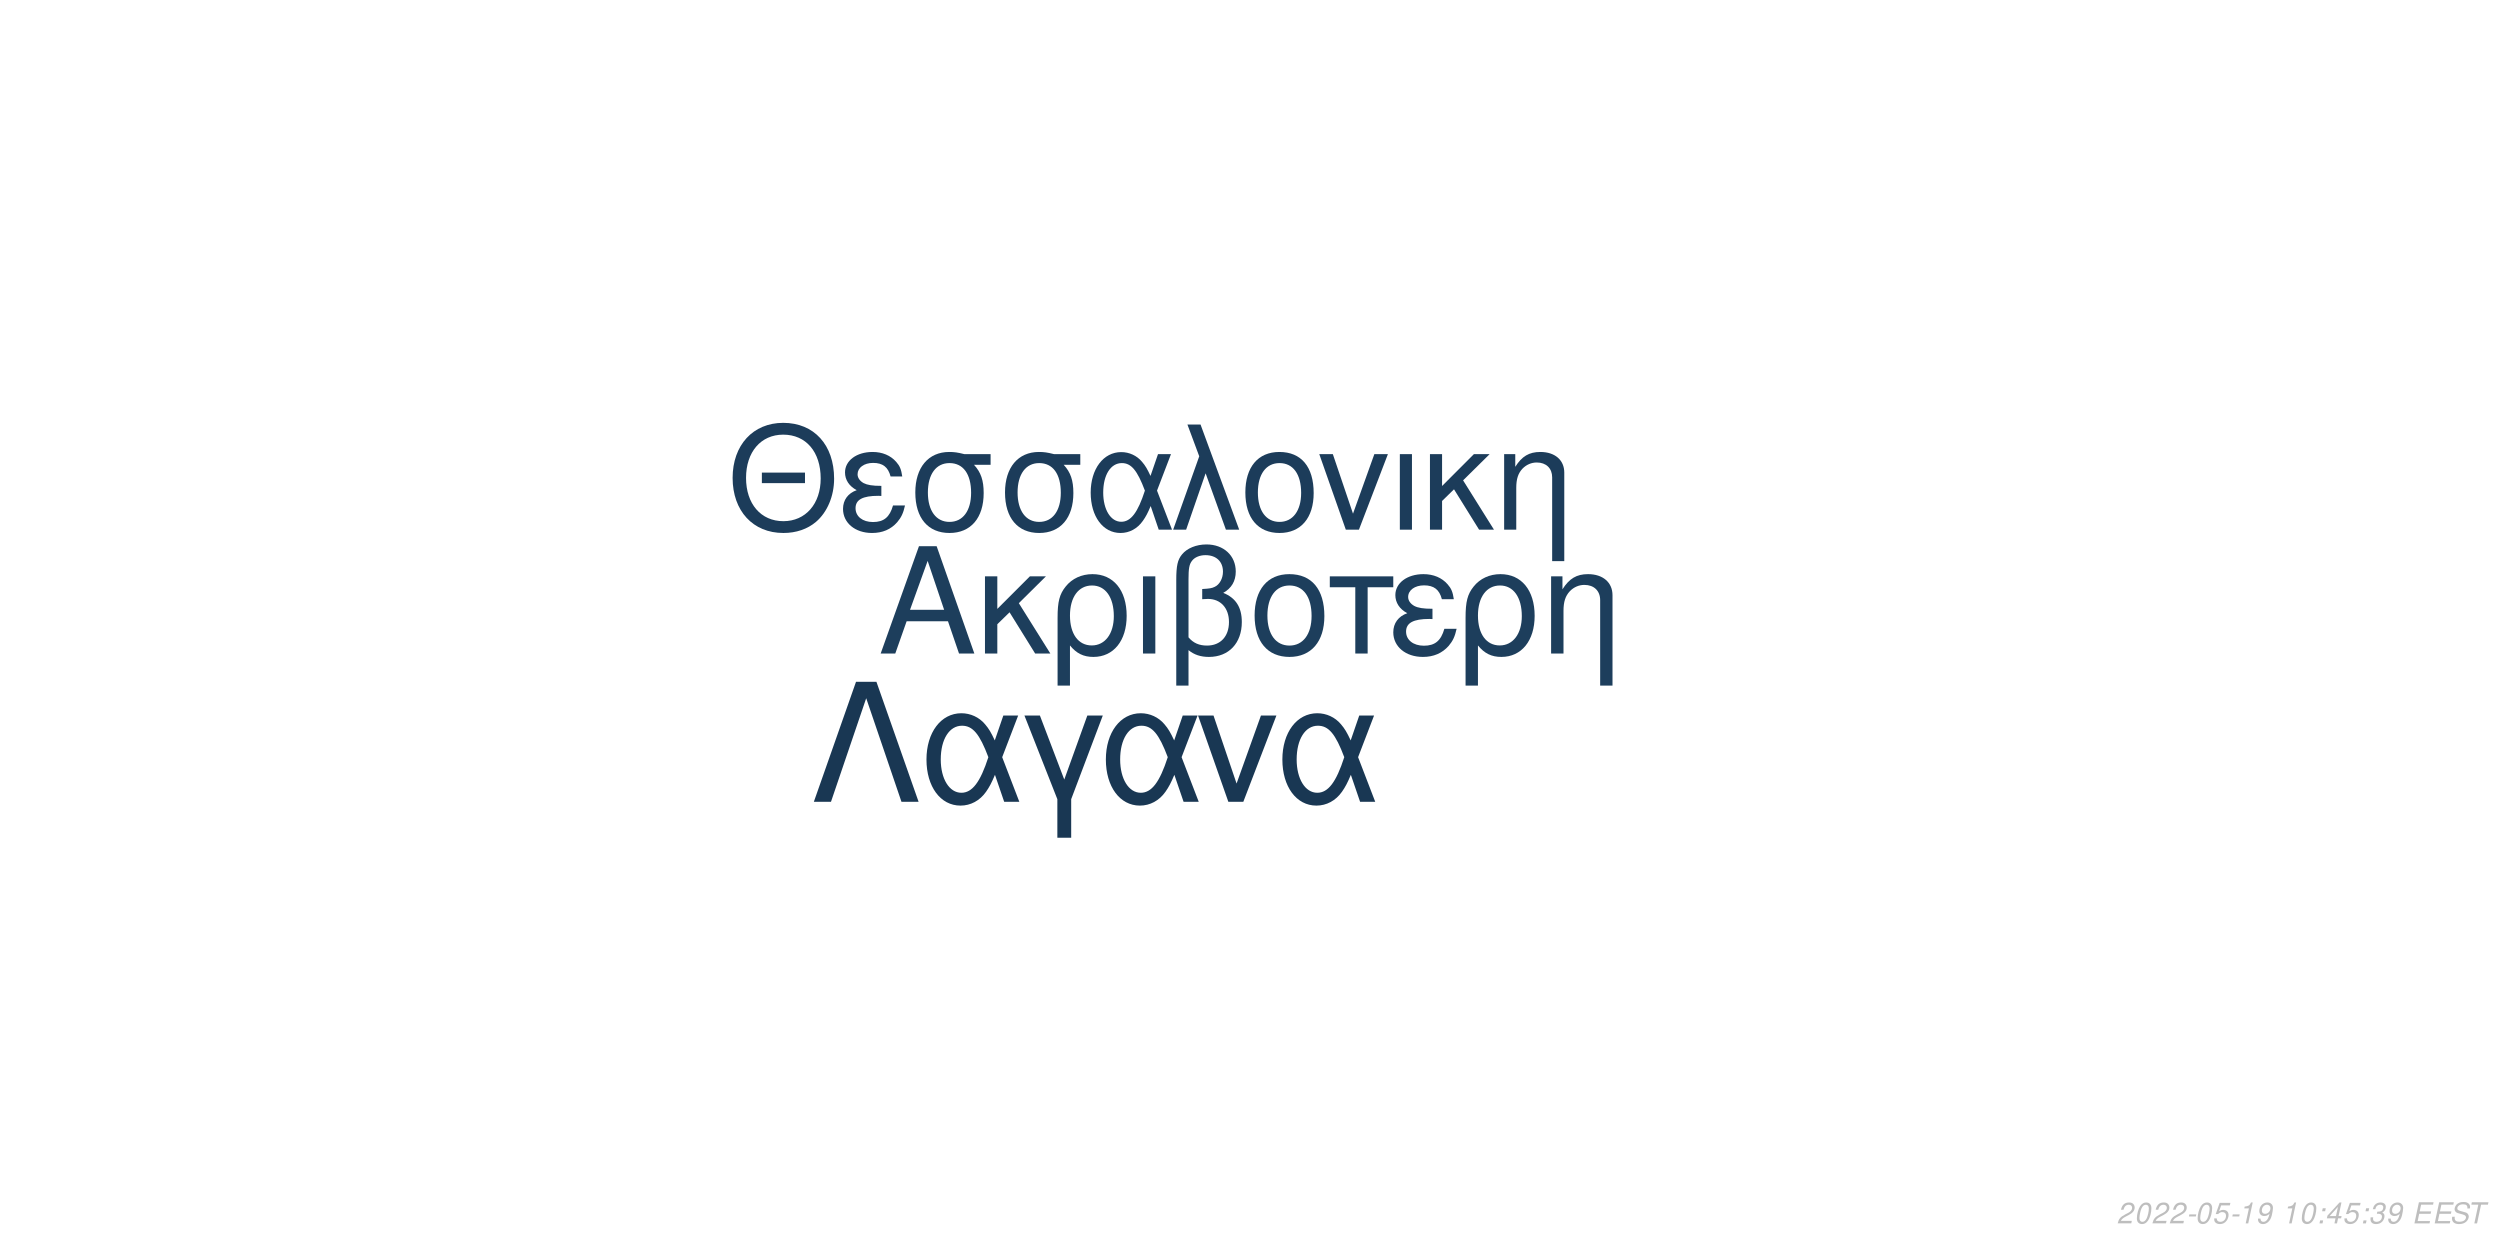
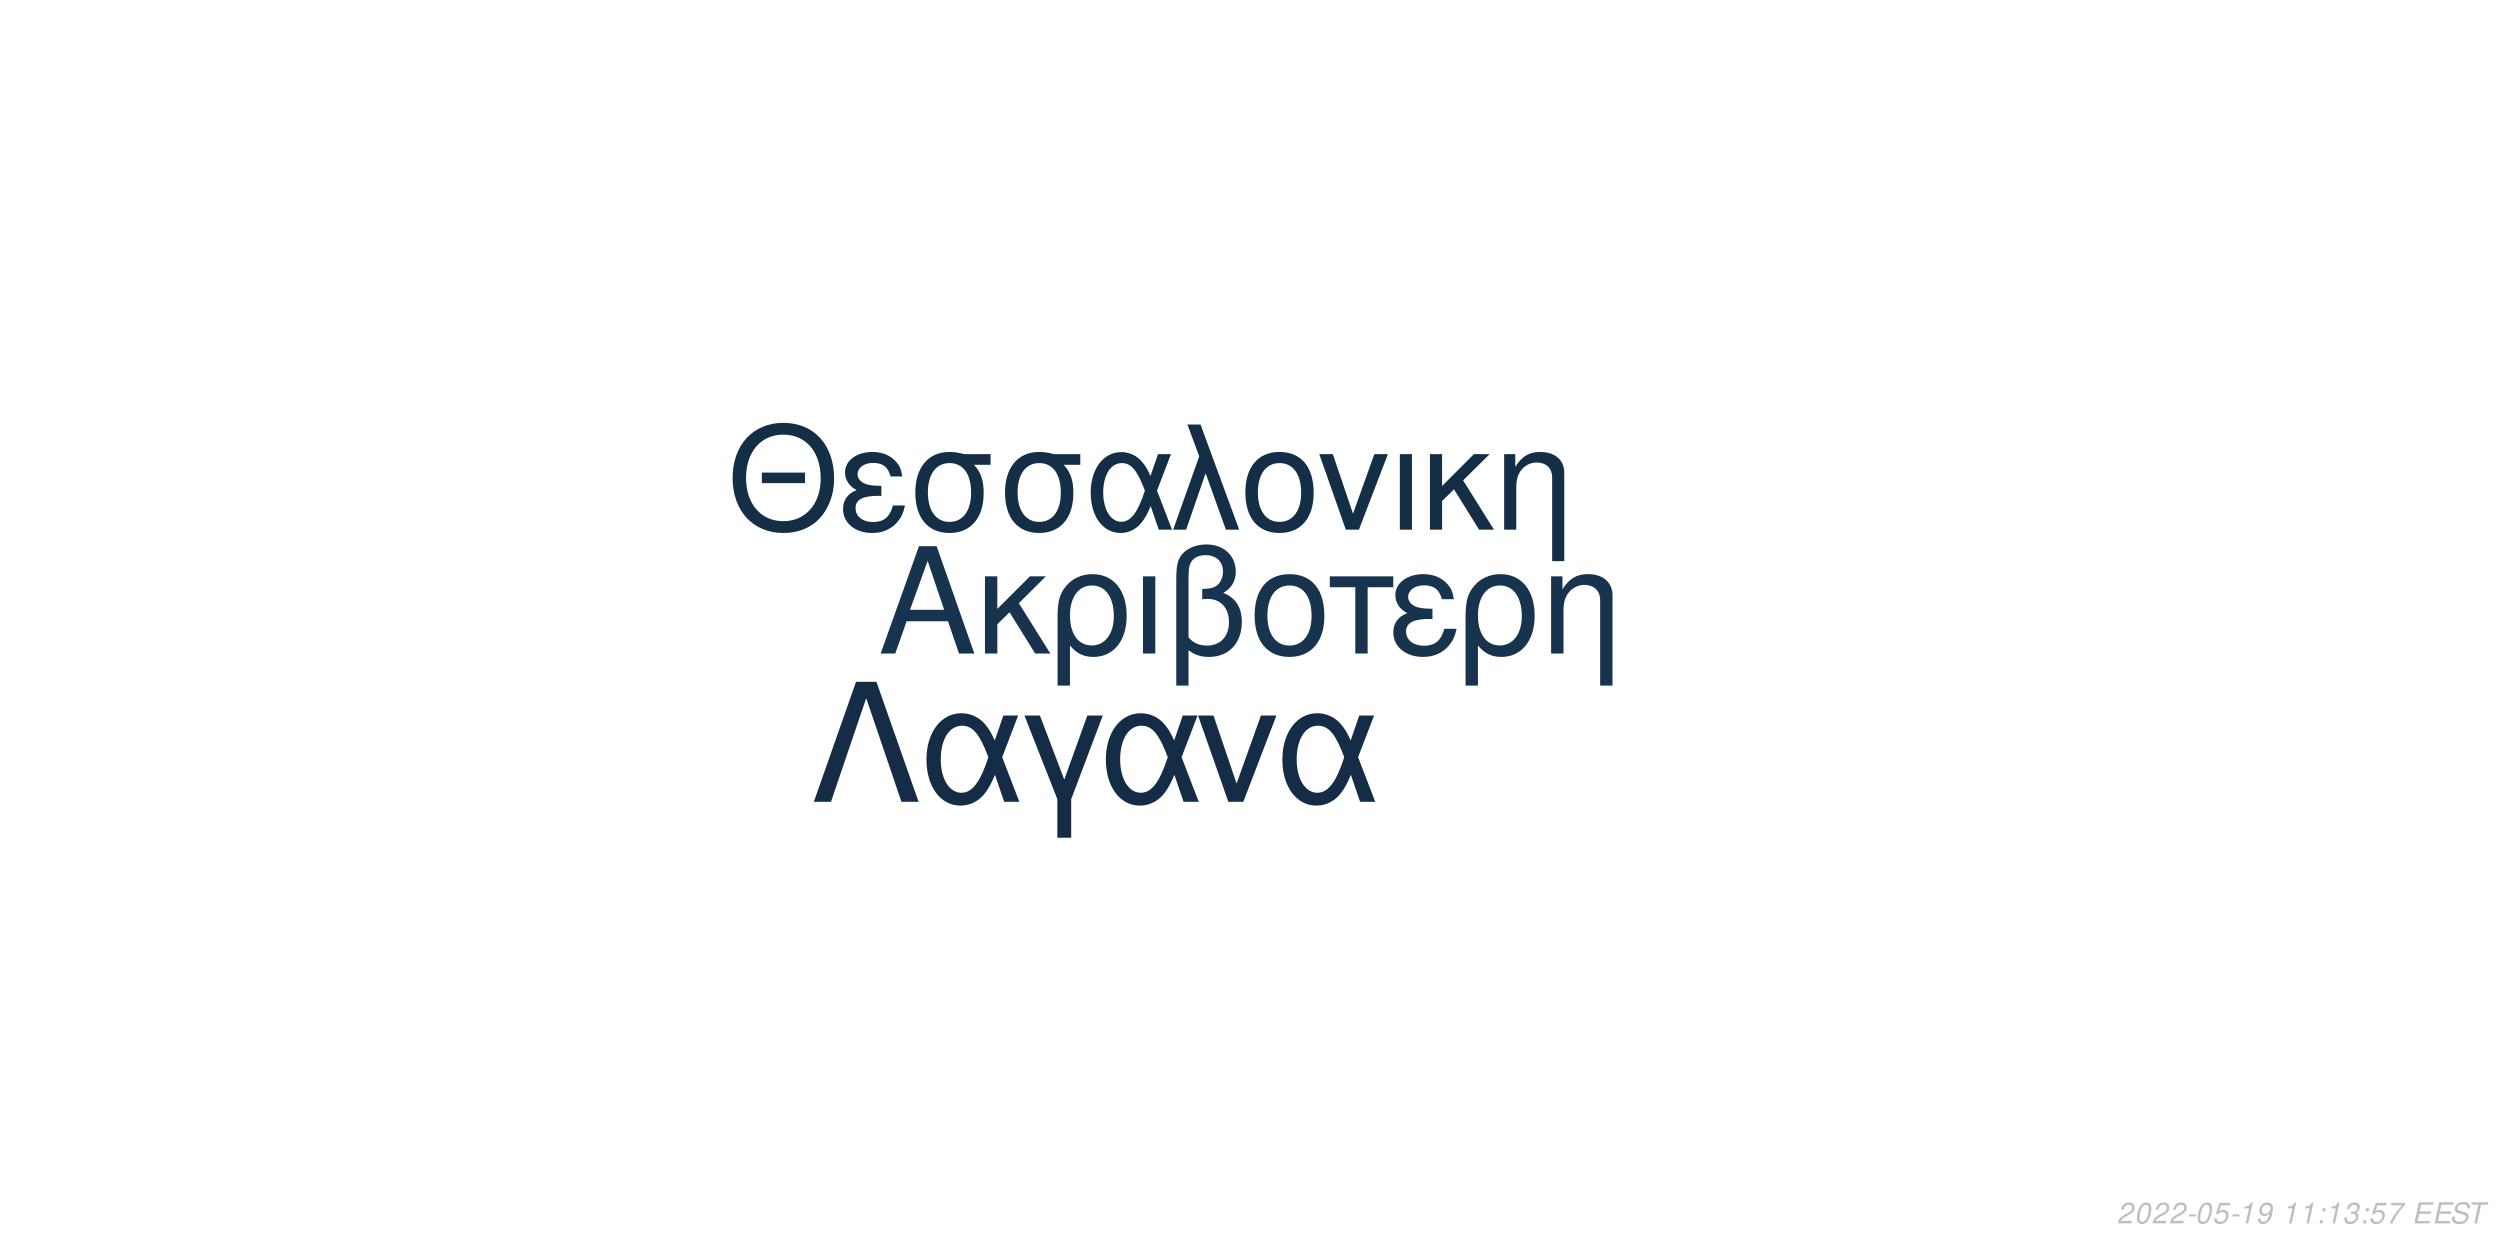
<svg xmlns="http://www.w3.org/2000/svg" xmlns:xlink="http://www.w3.org/1999/xlink" width="864pt" height="432pt" viewBox="0 0 864 432" version="1.1">
  <defs>
    <g>
      <symbol overflow="visible" id="glyph0-0">
        <path style="stroke:none;" d="" />
      </symbol>
      <symbol overflow="visible" id="glyph0-1">
        <path style="stroke:none;" d="M 24.125 -11.141 L 27.938 0 L 33.234 0 L 20.203 -37.094 L 14.094 -37.094 L 0.859 0 L 5.906 0 L 9.828 -11.141 Z M 22.797 -15.109 L 11 -15.109 L 17.094 -32.016 Z M 22.797 -15.109 " />
      </symbol>
      <symbol overflow="visible" id="glyph0-2">
        <path style="stroke:none;" d="M 7.172 -15.422 L 7.172 -26.672 L 2.906 -26.672 L 2.906 0 L 7.172 0 L 7.172 -10.125 L 11.406 -14.25 L 20.25 0 L 25.5 0 L 14.609 -17.406 L 23.969 -26.672 L 18.422 -26.672 Z M 7.172 -15.422 " />
      </symbol>
      <symbol overflow="visible" id="glyph0-3">
        <path style="stroke:none;" d="M 3 11.094 L 7.281 11.094 L 7.281 -2.797 C 9.516 -0.047 11.953 1.172 15.375 1.172 C 22.344 1.172 26.875 -4.422 26.875 -13.031 C 26.875 -21.891 22.297 -27.438 15.062 -27.438 C 11.297 -27.438 7.984 -25.906 5.797 -23.156 C 3.672 -20.516 3 -17.969 3 -12.359 Z M 14.906 -23.516 C 19.547 -23.516 22.438 -19.438 22.438 -12.922 C 22.438 -6.812 19.391 -2.797 14.812 -2.797 C 10.172 -2.797 7.281 -6.766 7.281 -13.125 C 7.281 -19.484 10.234 -23.516 14.906 -23.516 Z M 14.906 -23.516 " />
      </symbol>
      <symbol overflow="visible" id="glyph0-4">
        <path style="stroke:none;" d="M 3.516 0 L 7.781 0 L 7.781 -26.672 L 3.516 -26.672 Z M 3.516 0 " />
      </symbol>
      <symbol overflow="visible" id="glyph0-5">
        <path style="stroke:none;" d="M 4.016 11.094 L 8.25 11.094 L 8.25 -1.172 C 10.172 0.406 12.422 1.172 15.312 1.172 C 22.188 1.172 26.672 -3.609 26.672 -10.891 C 26.672 -15.984 24.578 -19.234 20.25 -20.969 C 23.109 -22.547 24.578 -25.031 24.578 -28.344 C 24.578 -33.844 20.406 -37.703 14.453 -37.703 C 10.938 -37.703 7.734 -36.391 6 -34.25 C 4.484 -32.422 4.016 -30.328 4.016 -25.391 Z M 8.25 -25.656 C 8.25 -29.359 8.5 -30.844 9.469 -32.062 C 10.375 -33.281 12.156 -34 14.094 -34 C 17.812 -34 20.156 -31.812 20.156 -28.297 C 20.156 -25.953 18.984 -23.812 17.297 -23.047 C 16.281 -22.547 15.469 -22.438 12.984 -22.297 L 12.984 -18.781 C 13.734 -18.828 14.344 -18.875 14.969 -18.875 C 19.344 -18.875 22.234 -15.719 22.234 -10.891 C 22.234 -5.906 19.281 -2.75 14.656 -2.75 C 11.953 -2.75 9.922 -3.609 8.25 -5.594 Z M 8.25 -25.656 " />
      </symbol>
      <symbol overflow="visible" id="glyph0-6">
        <path style="stroke:none;" d="M 14.094 -27.438 C 6.562 -27.438 2.094 -22.094 2.094 -13.125 C 2.094 -4.125 6.562 1.172 14.141 1.172 C 21.672 1.172 26.203 -4.172 26.203 -12.922 C 26.203 -22.188 21.828 -27.438 14.094 -27.438 Z M 14.141 -23.516 C 18.938 -23.516 21.781 -19.594 21.781 -12.984 C 21.781 -6.672 18.828 -2.75 14.141 -2.75 C 9.422 -2.75 6.516 -6.672 6.516 -13.125 C 6.516 -19.594 9.422 -23.516 14.141 -23.516 Z M 14.141 -23.516 " />
      </symbol>
      <symbol overflow="visible" id="glyph0-7">
        <path style="stroke:none;" d="M 7.891 0 L 12.156 0 L 12.156 -22.906 L 21.016 -22.906 L 21.016 -26.672 L -0.922 -26.672 L -0.922 -22.906 L 7.891 -22.906 Z M 7.891 0 " />
      </symbol>
      <symbol overflow="visible" id="glyph0-8">
        <path style="stroke:none;" d="M 14.562 -15.469 C 11.344 -15.469 9.562 -15.781 8.297 -16.438 C 6.922 -17.203 6.156 -18.328 6.156 -19.547 C 6.156 -21.891 8.453 -23.562 11.656 -23.562 C 15.062 -23.562 16.953 -22.094 17.812 -18.781 L 21.938 -18.781 C 21.578 -21.266 21.062 -22.5 19.797 -23.922 C 17.812 -26.203 14.906 -27.438 11.453 -27.438 C 5.797 -27.438 1.734 -24.375 1.734 -20.203 C 1.734 -17.609 3.156 -15.375 5.859 -13.938 C 2.797 -12.875 1.016 -10.484 1.016 -7.328 C 1.016 -2.391 5.297 1.172 11.25 1.172 C 14.969 1.172 17.906 -0.109 20.156 -2.641 C 21.578 -4.328 22.297 -5.797 22.906 -8.547 L 18.672 -8.547 C 17.5 -4.422 15.422 -2.703 11.609 -2.703 C 7.938 -2.703 5.438 -4.688 5.438 -7.578 C 5.438 -10.578 7.938 -11.953 13.484 -11.953 C 13.641 -11.953 14.094 -11.953 14.562 -11.906 Z M 14.562 -15.469 " />
      </symbol>
      <symbol overflow="visible" id="glyph0-9">
        <path style="stroke:none;" d="M 3.562 -26.672 L 3.562 0 L 7.844 0 L 7.844 -14.703 C 7.844 -17.906 8.5 -19.891 10.031 -21.531 C 11.406 -22.953 13.188 -23.719 15.062 -23.719 C 18.375 -23.719 20.516 -21.672 20.516 -18.469 L 20.516 11.094 L 24.781 11.094 L 24.781 -20.156 C 24.781 -24.578 21.469 -27.438 16.328 -27.438 C 12.359 -27.438 9.828 -25.906 7.484 -22.188 L 7.484 -26.672 Z M 3.562 -26.672 " />
      </symbol>
      <symbol overflow="visible" id="glyph1-0">
        <path style="stroke:none;" d="" />
      </symbol>
      <symbol overflow="visible" id="glyph1-1">
        <path style="stroke:none;" d="M 26.859 -19.734 L 11.953 -19.734 L 11.953 -16.094 L 26.859 -16.094 Z M 19.328 -36.922 C 8.922 -36.922 1.844 -29.25 1.844 -17.891 C 1.844 -6.484 8.875 1.141 19.391 1.141 C 23.812 1.141 27.703 -0.203 30.641 -2.688 C 34.578 -6.031 36.922 -11.656 36.922 -17.594 C 36.922 -29.297 30 -36.922 19.328 -36.922 Z M 19.328 -32.844 C 27.203 -32.844 32.281 -26.906 32.281 -17.688 C 32.281 -8.922 27.062 -2.938 19.391 -2.938 C 11.609 -2.938 6.484 -8.922 6.484 -17.891 C 6.484 -26.859 11.609 -32.844 19.328 -32.844 Z M 19.328 -32.844 " />
      </symbol>
      <symbol overflow="visible" id="glyph1-2">
        <path style="stroke:none;" d="M 14.25 -15.141 C 11.109 -15.141 9.375 -15.453 8.125 -16.094 C 6.781 -16.844 6.031 -17.938 6.031 -19.141 C 6.031 -21.422 8.266 -23.078 11.406 -23.078 C 14.75 -23.078 16.594 -21.625 17.438 -18.391 L 21.469 -18.391 C 21.125 -20.828 20.625 -22.031 19.391 -23.422 C 17.438 -25.656 14.594 -26.859 11.219 -26.859 C 5.688 -26.859 1.688 -23.875 1.688 -19.781 C 1.688 -17.234 3.094 -15.047 5.734 -13.656 C 2.734 -12.609 1 -10.266 1 -7.172 C 1 -2.344 5.188 1.141 11.016 1.141 C 14.656 1.141 17.547 -0.094 19.734 -2.594 C 21.125 -4.234 21.828 -5.688 22.422 -8.375 L 18.281 -8.375 C 17.141 -4.328 15.094 -2.641 11.359 -2.641 C 7.766 -2.641 5.328 -4.578 5.328 -7.422 C 5.328 -10.359 7.766 -11.703 13.203 -11.703 C 13.359 -11.703 13.797 -11.703 14.25 -11.656 Z M 14.25 -15.141 " />
      </symbol>
      <symbol overflow="visible" id="glyph1-3">
        <path style="stroke:none;" d="M 29 -26.109 L 19.938 -26.109 C 17.594 -26.703 16.438 -26.859 14.703 -26.859 C 7.469 -26.859 2.984 -21.469 2.984 -12.859 C 2.984 -4.031 7.375 1.141 14.797 1.141 C 22.172 1.141 26.609 -4.078 26.609 -12.656 C 26.609 -17.047 25.656 -19.828 23.266 -22.422 L 29 -22.422 Z M 14.797 -23.016 C 19.531 -23.016 22.266 -19.234 22.266 -12.75 C 22.266 -6.531 19.438 -2.688 14.797 -2.688 C 10.172 -2.688 7.328 -6.531 7.328 -12.859 C 7.328 -19.188 10.172 -23.016 14.797 -23.016 Z M 14.797 -23.016 " />
      </symbol>
      <symbol overflow="visible" id="glyph1-4">
        <path style="stroke:none;" d="M 29.344 -26.109 L 24.859 -26.109 L 22.266 -18.578 C 21.125 -21.031 20.484 -22.125 19.328 -23.469 C 17.547 -25.609 14.906 -26.812 12.156 -26.812 C 5.984 -26.812 1.594 -20.984 1.594 -12.812 C 1.594 -4.578 5.828 1.141 11.906 1.141 C 14.953 1.141 17.734 -0.344 19.625 -3.047 C 20.672 -4.531 21.281 -5.688 22.328 -8.172 L 25.109 0 L 29.703 0 L 24.516 -13.5 Z M 20.328 -13.5 C 17.891 -5.922 15.453 -2.734 12.156 -2.734 C 8.516 -2.734 5.922 -6.922 5.922 -12.812 C 5.922 -18.938 8.516 -23.016 12.359 -23.016 C 15.594 -23.016 17.688 -20.531 20.328 -13.5 Z M 20.328 -13.5 " />
      </symbol>
      <symbol overflow="visible" id="glyph1-5">
        <path style="stroke:none;" d="M 1.094 0 L 5.578 0 L 12.312 -19.484 L 19.328 0 L 23.922 0 L 10.562 -36.328 L 6.031 -36.328 L 10.109 -25.359 Z M 1.094 0 " />
      </symbol>
      <symbol overflow="visible" id="glyph1-6">
        <path style="stroke:none;" d="M 13.797 -26.859 C 6.422 -26.859 2.047 -21.625 2.047 -12.859 C 2.047 -4.031 6.422 1.141 13.859 1.141 C 21.234 1.141 25.656 -4.078 25.656 -12.656 C 25.656 -21.719 21.375 -26.859 13.797 -26.859 Z M 13.859 -23.016 C 18.531 -23.016 21.328 -19.188 21.328 -12.703 C 21.328 -6.531 18.438 -2.688 13.859 -2.688 C 9.219 -2.688 6.375 -6.531 6.375 -12.859 C 6.375 -19.188 9.219 -23.016 13.859 -23.016 Z M 13.859 -23.016 " />
      </symbol>
      <symbol overflow="visible" id="glyph1-7">
        <path style="stroke:none;" d="M 14.297 0 L 24.312 -26.109 L 19.625 -26.109 L 12.25 -5.531 L 5.281 -26.109 L 0.594 -26.109 L 9.766 0 Z M 14.297 0 " />
      </symbol>
      <symbol overflow="visible" id="glyph1-8">
        <path style="stroke:none;" d="M 3.438 0 L 7.625 0 L 7.625 -26.109 L 3.438 -26.109 Z M 3.438 0 " />
      </symbol>
      <symbol overflow="visible" id="glyph1-9">
        <path style="stroke:none;" d="M 7.031 -15.094 L 7.031 -26.109 L 2.844 -26.109 L 2.844 0 L 7.031 0 L 7.031 -9.922 L 11.156 -13.953 L 19.828 0 L 24.969 0 L 14.297 -17.047 L 23.469 -26.109 L 18.031 -26.109 Z M 7.031 -15.094 " />
      </symbol>
      <symbol overflow="visible" id="glyph1-10">
        <path style="stroke:none;" d="M 3.484 -26.109 L 3.484 0 L 7.672 0 L 7.672 -14.406 C 7.672 -17.547 8.328 -19.484 9.812 -21.078 C 11.156 -22.469 12.906 -23.219 14.75 -23.219 C 17.984 -23.219 20.078 -21.234 20.078 -18.094 L 20.078 10.859 L 24.266 10.859 L 24.266 -19.734 C 24.266 -24.062 21.031 -26.859 16 -26.859 C 12.109 -26.859 9.609 -25.359 7.328 -21.719 L 7.328 -26.109 Z M 3.484 -26.109 " />
      </symbol>
      <symbol overflow="visible" id="glyph2-0">
        <path style="stroke:none;" d="" />
      </symbol>
      <symbol overflow="visible" id="glyph2-1">
        <path style="stroke:none;" d="M 22.531 -41.484 L 15.484 -41.484 L 0.906 0 L 6.828 0 L 19 -35.797 L 31.188 0 L 37.109 0 Z M 22.531 -41.484 " />
      </symbol>
      <symbol overflow="visible" id="glyph2-2">
        <path style="stroke:none;" d="M 33.516 -29.812 L 28.391 -29.812 L 25.438 -21.219 C 24.125 -24.016 23.391 -25.266 22.078 -26.797 C 20.031 -29.25 17.016 -30.609 13.891 -30.609 C 6.828 -30.609 1.828 -23.953 1.828 -14.625 C 1.828 -5.234 6.656 1.312 13.594 1.312 C 17.078 1.312 20.266 -0.391 22.422 -3.469 C 23.609 -5.172 24.297 -6.484 25.5 -9.328 L 28.688 0 L 33.922 0 L 28 -15.422 Z M 23.219 -15.422 C 20.422 -6.766 17.641 -3.125 13.891 -3.125 C 9.734 -3.125 6.766 -7.906 6.766 -14.625 C 6.766 -21.625 9.734 -26.297 14.109 -26.297 C 17.812 -26.297 20.203 -23.453 23.219 -15.422 Z M 23.219 -15.422 " />
      </symbol>
      <symbol overflow="visible" id="glyph2-3">
        <path style="stroke:none;" d="M 12.062 12.406 L 16.844 12.406 L 16.844 -0.906 L 27.766 -29.812 L 22.422 -29.812 L 14.453 -7.688 L 6.031 -29.812 L 0.688 -29.812 L 12.062 -0.906 Z M 12.062 12.406 " />
      </symbol>
      <symbol overflow="visible" id="glyph2-4">
        <path style="stroke:none;" d="M 16.328 0 L 27.766 -29.812 L 22.422 -29.812 L 14 -6.312 L 6.031 -29.812 L 0.688 -29.812 L 11.156 0 Z M 16.328 0 " />
      </symbol>
      <symbol overflow="visible" id="glyph3-0">
        <path style="stroke:none;" d="" />
      </symbol>
      <symbol overflow="visible" id="glyph3-1">
        <path style="stroke:none;" d="M 5.234 -0.875 L 1.469 -0.875 C 1.641 -1.375 2.203 -1.891 3.109 -2.344 L 4.234 -2.938 C 5.562 -3.625 6.219 -4.469 6.219 -5.484 C 6.219 -5.938 6.062 -6.359 5.797 -6.656 C 5.469 -7.047 4.984 -7.234 4.312 -7.234 C 2.766 -7.234 1.891 -6.453 1.484 -4.734 L 2.375 -4.734 C 2.484 -5.188 2.609 -5.484 2.797 -5.75 C 3.094 -6.203 3.609 -6.453 4.188 -6.453 C 4.891 -6.453 5.344 -6.031 5.344 -5.375 C 5.344 -4.703 4.859 -4.094 4.016 -3.656 L 2.984 -3.125 C 1.234 -2.188 0.797 -1.656 0.344 -0.016 L 5.047 -0.016 Z M 5.234 -0.875 " />
      </symbol>
      <symbol overflow="visible" id="glyph3-2">
        <path style="stroke:none;" d="M 4.203 -7.234 C 3.375 -7.234 2.688 -6.812 2.125 -5.984 C 1.484 -5.047 0.984 -3.188 0.984 -1.734 C 0.984 -1.109 1.172 -0.562 1.484 -0.266 C 1.797 0.047 2.281 0.234 2.766 0.234 C 3.625 0.234 4.281 -0.156 4.859 -1.016 C 5.516 -1.953 6 -3.797 6 -5.266 C 6 -6.5 5.328 -7.234 4.203 -7.234 Z M 4.094 -6.453 C 4.734 -6.453 5.125 -5.984 5.125 -5.156 C 5.125 -4.203 4.781 -2.625 4.406 -1.812 C 3.984 -0.938 3.516 -0.547 2.875 -0.547 C 2.25 -0.547 1.875 -1.031 1.875 -1.828 C 1.875 -2.797 2.203 -4.344 2.594 -5.203 C 2.984 -6.047 3.453 -6.453 4.094 -6.453 Z M 4.094 -6.453 " />
      </symbol>
      <symbol overflow="visible" id="glyph3-3">
        <path style="stroke:none;" d="M 3.516 -3.125 L 1.125 -3.125 L 0.969 -2.406 L 3.359 -2.406 Z M 3.516 -3.125 " />
      </symbol>
      <symbol overflow="visible" id="glyph3-4">
        <path style="stroke:none;" d="M 6.297 -7.094 L 2.594 -7.094 L 1.234 -3.234 L 2.047 -3.234 C 2.656 -3.766 2.938 -3.906 3.531 -3.906 C 4.328 -3.906 4.797 -3.453 4.797 -2.688 C 4.797 -1.438 3.969 -0.547 2.828 -0.547 C 2.031 -0.547 1.609 -0.938 1.578 -1.734 L 0.703 -1.734 L 0.703 -1.516 C 0.703 -0.938 0.844 -0.547 1.188 -0.266 C 1.562 0.062 2.078 0.234 2.703 0.234 C 3.656 0.234 4.391 -0.156 4.984 -0.922 C 5.422 -1.5 5.672 -2.234 5.672 -2.953 C 5.672 -4 4.938 -4.672 3.812 -4.672 C 3.328 -4.672 2.906 -4.547 2.406 -4.234 L 3.109 -6.219 L 6.109 -6.219 Z M 6.297 -7.094 " />
      </symbol>
      <symbol overflow="visible" id="glyph3-5">
        <path style="stroke:none;" d="M 3.703 -5.188 L 2.594 0 L 3.469 0 L 5.016 -7.234 L 4.438 -7.234 C 3.906 -6.156 3.688 -6.016 2.234 -5.812 L 2.109 -5.188 Z M 3.703 -5.188 " />
      </symbol>
      <symbol overflow="visible" id="glyph3-6">
        <path style="stroke:none;" d="M 0.844 -1.656 C 0.844 -1.547 0.844 -1.438 0.844 -1.375 C 0.844 -0.406 1.531 0.234 2.578 0.234 C 3.203 0.234 3.766 0.016 4.297 -0.438 C 4.938 -1 5.312 -1.656 5.594 -2.719 C 5.844 -3.672 6.016 -4.766 6.016 -5.375 C 6.016 -5.844 5.844 -6.328 5.547 -6.656 C 5.203 -7.031 4.703 -7.234 4.062 -7.234 C 2.516 -7.234 1.297 -5.938 1.297 -4.266 C 1.297 -3.203 1.984 -2.547 3.047 -2.547 C 3.484 -2.547 3.953 -2.672 4.281 -2.891 C 4.406 -2.984 4.547 -3.078 4.828 -3.344 C 4.438 -1.484 3.703 -0.547 2.703 -0.547 C 2.109 -0.547 1.719 -0.938 1.719 -1.547 L 1.719 -1.656 Z M 3.953 -6.453 C 4.625 -6.453 5.141 -5.953 5.141 -5.281 C 5.141 -4.188 4.312 -3.312 3.297 -3.312 C 2.594 -3.312 2.172 -3.734 2.172 -4.453 C 2.172 -5.562 2.984 -6.453 3.953 -6.453 Z M 3.953 -6.453 " />
      </symbol>
      <symbol overflow="visible" id="glyph3-7">
        <path style="stroke:none;" d="" />
      </symbol>
      <symbol overflow="visible" id="glyph3-8">
        <path style="stroke:none;" d="M 2.359 -1.031 L 1.312 -1.031 L 1.094 0 L 2.141 0 Z M 3.266 -5.234 L 2.219 -5.234 L 2 -4.203 L 3.047 -4.203 Z M 3.266 -5.234 " />
      </symbol>
      <symbol overflow="visible" id="glyph3-9">
-         <path style="stroke:none;" d="M 3.625 -1.75 L 3.266 0 L 4.141 0 L 4.516 -1.75 L 5.562 -1.75 L 5.734 -2.531 L 4.688 -2.531 L 5.688 -7.234 L 5.016 -7.234 L 0.844 -2.672 L 0.641 -1.75 Z M 3.797 -2.531 L 1.594 -2.531 L 4.469 -5.703 Z M 3.797 -2.531 " />
+         <path style="stroke:none;" d="M 2.922 -3.312 C 3.125 -3.344 3.234 -3.344 3.375 -3.344 C 4.203 -3.344 4.688 -3 4.688 -2.406 C 4.688 -1.312 3.906 -0.547 2.781 -0.547 C 2.047 -0.547 1.594 -0.938 1.594 -1.562 C 1.594 -1.719 1.609 -1.844 1.656 -2.094 L 0.766 -2.094 C 0.734 -1.797 0.719 -1.641 0.719 -1.469 C 0.719 -0.375 1.406 0.234 2.641 0.234 C 3.547 0.234 4.297 -0.078 4.812 -0.656 C 5.266 -1.156 5.562 -1.875 5.562 -2.547 C 5.562 -3.125 5.344 -3.453 4.797 -3.734 C 5.641 -4.234 6.016 -4.844 6.016 -5.734 C 6.016 -6.656 5.312 -7.234 4.203 -7.234 C 3.375 -7.234 2.672 -6.938 2.188 -6.375 C 1.891 -6.031 1.703 -5.641 1.516 -4.906 L 2.391 -4.906 C 2.5 -5.359 2.594 -5.594 2.734 -5.812 C 3.047 -6.234 3.516 -6.453 4.078 -6.453 C 4.734 -6.453 5.141 -6.125 5.141 -5.578 C 5.141 -5.188 5.016 -4.797 4.797 -4.547 C 4.516 -4.234 4 -4.062 3.266 -4.062 L 3.078 -4.062 Z M 2.922 -3.312 " />
      </symbol>
      <symbol overflow="visible" id="glyph3-10">
-         <path style="stroke:none;" d="M 2.922 -3.312 C 3.125 -3.344 3.234 -3.344 3.375 -3.344 C 4.203 -3.344 4.688 -3 4.688 -2.406 C 4.688 -1.312 3.906 -0.547 2.781 -0.547 C 2.047 -0.547 1.594 -0.938 1.594 -1.562 C 1.594 -1.719 1.609 -1.844 1.656 -2.094 L 0.766 -2.094 C 0.734 -1.797 0.719 -1.641 0.719 -1.469 C 0.719 -0.375 1.406 0.234 2.641 0.234 C 3.547 0.234 4.297 -0.078 4.812 -0.656 C 5.266 -1.156 5.562 -1.875 5.562 -2.547 C 5.562 -3.125 5.344 -3.453 4.797 -3.734 C 5.641 -4.234 6.016 -4.844 6.016 -5.734 C 6.016 -6.656 5.312 -7.234 4.203 -7.234 C 3.375 -7.234 2.672 -6.938 2.188 -6.375 C 1.891 -6.031 1.703 -5.641 1.516 -4.906 L 2.391 -4.906 C 2.5 -5.359 2.594 -5.594 2.734 -5.812 C 3.047 -6.234 3.516 -6.453 4.078 -6.453 C 4.734 -6.453 5.141 -6.125 5.141 -5.578 C 5.141 -5.188 5.016 -4.797 4.797 -4.547 C 4.516 -4.234 4 -4.062 3.266 -4.062 L 3.078 -4.062 Z M 2.922 -3.312 " />
+         <path style="stroke:none;" d="M 6.703 -7.094 L 1.953 -7.094 L 1.766 -6.219 L 5.594 -6.219 C 3.344 -3.688 2.266 -2.109 1.375 0 L 2.344 0 C 3.031 -1.906 4.828 -4.594 6.547 -6.281 Z M 6.703 -7.094 " />
      </symbol>
      <symbol overflow="visible" id="glyph3-11">
        <path style="stroke:none;" d="M 2.547 -3.312 L 6.5 -3.312 L 6.688 -4.141 L 2.719 -4.141 L 3.219 -6.469 L 7.344 -6.469 L 7.516 -7.297 L 2.453 -7.297 L 0.906 0 L 6.125 0 L 6.297 -0.812 L 2.016 -0.812 Z M 2.547 -3.312 " />
      </symbol>
      <symbol overflow="visible" id="glyph3-12">
        <path style="stroke:none;" d="M 7.062 -5.156 C 7.125 -5.438 7.141 -5.562 7.141 -5.703 C 7.141 -6.156 6.938 -6.594 6.594 -6.891 C 6.188 -7.25 5.656 -7.406 4.875 -7.406 C 3.844 -7.406 3.047 -7.125 2.5 -6.562 C 2.094 -6.141 1.781 -5.438 1.781 -4.922 C 1.781 -4.297 2.219 -3.766 2.891 -3.562 L 4.594 -3.094 C 5.406 -2.859 5.734 -2.578 5.734 -2.094 C 5.734 -1.781 5.547 -1.406 5.266 -1.141 C 4.844 -0.766 4.266 -0.578 3.453 -0.578 C 2.328 -0.578 1.812 -0.984 1.812 -1.906 C 1.812 -2.047 1.812 -2.125 1.844 -2.312 L 0.984 -2.312 C 0.906 -2.062 0.891 -1.906 0.891 -1.688 C 0.891 -0.484 1.797 0.234 3.297 0.234 C 4.359 0.234 5.234 -0.062 5.812 -0.609 C 6.344 -1.078 6.688 -1.797 6.688 -2.375 C 6.688 -2.641 6.609 -2.906 6.453 -3.156 C 6.234 -3.5 5.938 -3.703 5.469 -3.828 L 3.75 -4.312 C 2.984 -4.547 2.734 -4.734 2.734 -5.188 C 2.734 -5.547 2.875 -5.844 3.188 -6.109 C 3.547 -6.438 4.031 -6.594 4.703 -6.594 C 5.266 -6.594 5.688 -6.484 5.906 -6.297 C 6.094 -6.125 6.219 -5.797 6.219 -5.516 C 6.219 -5.422 6.203 -5.344 6.188 -5.156 Z M 7.062 -5.156 " />
      </symbol>
      <symbol overflow="visible" id="glyph3-13">
        <path style="stroke:none;" d="M 4.938 -6.469 L 7.312 -6.469 L 7.484 -7.297 L 1.75 -7.297 L 1.578 -6.469 L 3.984 -6.469 L 2.609 0 L 3.547 0 Z M 4.938 -6.469 " />
      </symbol>
    </g>
  </defs>
  <g id="surface1">
    <rect x="0" y="0" width="864" height="432" style="fill:rgb(100%,100%,100%);fill-opacity:1;stroke:none;" />
-     <g style="fill:rgb(11.373%,24.314%,36.078%);fill-opacity:1;">
+     <g style="fill:rgb(9.02%,20%,30.588%);fill-opacity:1;">
      <use xlink:href="#glyph0-1" x="303.5" y="225.861" />
      <use xlink:href="#glyph0-2" x="337.5" y="225.861" />
      <use xlink:href="#glyph0-3" x="362.5" y="225.861" />
      <use xlink:href="#glyph0-4" x="391.5" y="225.861" />
      <use xlink:href="#glyph0-5" x="402.5" y="225.861" />
      <use xlink:href="#glyph0-6" x="431.5" y="225.861" />
      <use xlink:href="#glyph0-7" x="460.5" y="225.861" />
      <use xlink:href="#glyph0-8" x="480.5" y="225.861" />
      <use xlink:href="#glyph0-3" x="503.5" y="225.861" />
      <use xlink:href="#glyph0-9" x="532.5" y="225.861" />
    </g>
-     <g style="fill:rgb(10.98%,23.529%,35.294%);fill-opacity:1;">
+     <g style="fill:rgb(7.843%,18.039%,27.451%);fill-opacity:1;">
      <use xlink:href="#glyph1-1" x="251.348" y="183.058" />
      <use xlink:href="#glyph1-2" x="290.348" y="183.058" />
      <use xlink:href="#glyph1-3" x="313.348" y="183.058" />
      <use xlink:href="#glyph1-3" x="344.348" y="183.058" />
      <use xlink:href="#glyph1-4" x="375.348" y="183.058" />
      <use xlink:href="#glyph1-5" x="404.348" y="183.058" />
      <use xlink:href="#glyph1-6" x="428.348" y="183.058" />
      <use xlink:href="#glyph1-7" x="455.348" y="183.058" />
      <use xlink:href="#glyph1-8" x="480.348" y="183.058" />
      <use xlink:href="#glyph1-9" x="491.348" y="183.058" />
      <use xlink:href="#glyph1-10" x="516.348" y="183.058" />
    </g>
-     <g style="fill:rgb(9.804%,21.569%,32.549%);fill-opacity:1;">
+     <g style="fill:rgb(7.843%,17.255%,27.059%);fill-opacity:1;">
      <use xlink:href="#glyph2-1" x="280.359" y="277.105" />
      <use xlink:href="#glyph2-2" x="318.359" y="277.105" />
      <use xlink:href="#glyph2-3" x="353.359" y="277.105" />
      <use xlink:href="#glyph2-2" x="380.359" y="277.105" />
      <use xlink:href="#glyph2-4" x="413.359" y="277.105" />
      <use xlink:href="#glyph2-2" x="441.359" y="277.105" />
    </g>
    <g style="fill:rgb(74.51%,74.51%,74.51%);fill-opacity:1;">
      <use xlink:href="#glyph3-1" x="731.52" y="422.81" />
      <use xlink:href="#glyph3-2" x="737.52" y="422.81" />
      <use xlink:href="#glyph3-1" x="743.52" y="422.81" />
      <use xlink:href="#glyph3-1" x="749.52" y="422.81" />
      <use xlink:href="#glyph3-3" x="755.52" y="422.81" />
      <use xlink:href="#glyph3-2" x="758.52" y="422.81" />
      <use xlink:href="#glyph3-4" x="764.52" y="422.81" />
      <use xlink:href="#glyph3-3" x="770.52" y="422.81" />
      <use xlink:href="#glyph3-5" x="773.52" y="422.81" />
      <use xlink:href="#glyph3-6" x="779.52" y="422.81" />
      <use xlink:href="#glyph3-7" x="785.52" y="422.81" />
      <use xlink:href="#glyph3-5" x="788.52" y="422.81" />
-       <use xlink:href="#glyph3-2" x="794.52" y="422.81" />
+       <use xlink:href="#glyph3-5" x="794.52" y="422.81" />
      <use xlink:href="#glyph3-8" x="800.52" y="422.81" />
-       <use xlink:href="#glyph3-9" x="803.52" y="422.81" />
-       <use xlink:href="#glyph3-4" x="809.52" y="422.81" />
+       <use xlink:href="#glyph3-5" x="803.52" y="422.81" />
+       <use xlink:href="#glyph3-9" x="809.52" y="422.81" />
      <use xlink:href="#glyph3-8" x="815.52" y="422.81" />
-       <use xlink:href="#glyph3-10" x="818.52" y="422.81" />
-       <use xlink:href="#glyph3-6" x="824.52" y="422.81" />
+       <use xlink:href="#glyph3-4" x="818.52" y="422.81" />
+       <use xlink:href="#glyph3-10" x="824.52" y="422.81" />
      <use xlink:href="#glyph3-7" x="830.52" y="422.81" />
      <use xlink:href="#glyph3-11" x="833.52" y="422.81" />
      <use xlink:href="#glyph3-11" x="840.52" y="422.81" />
      <use xlink:href="#glyph3-12" x="846.52" y="422.81" />
      <use xlink:href="#glyph3-13" x="852.52" y="422.81" />
    </g>
  </g>
</svg>
